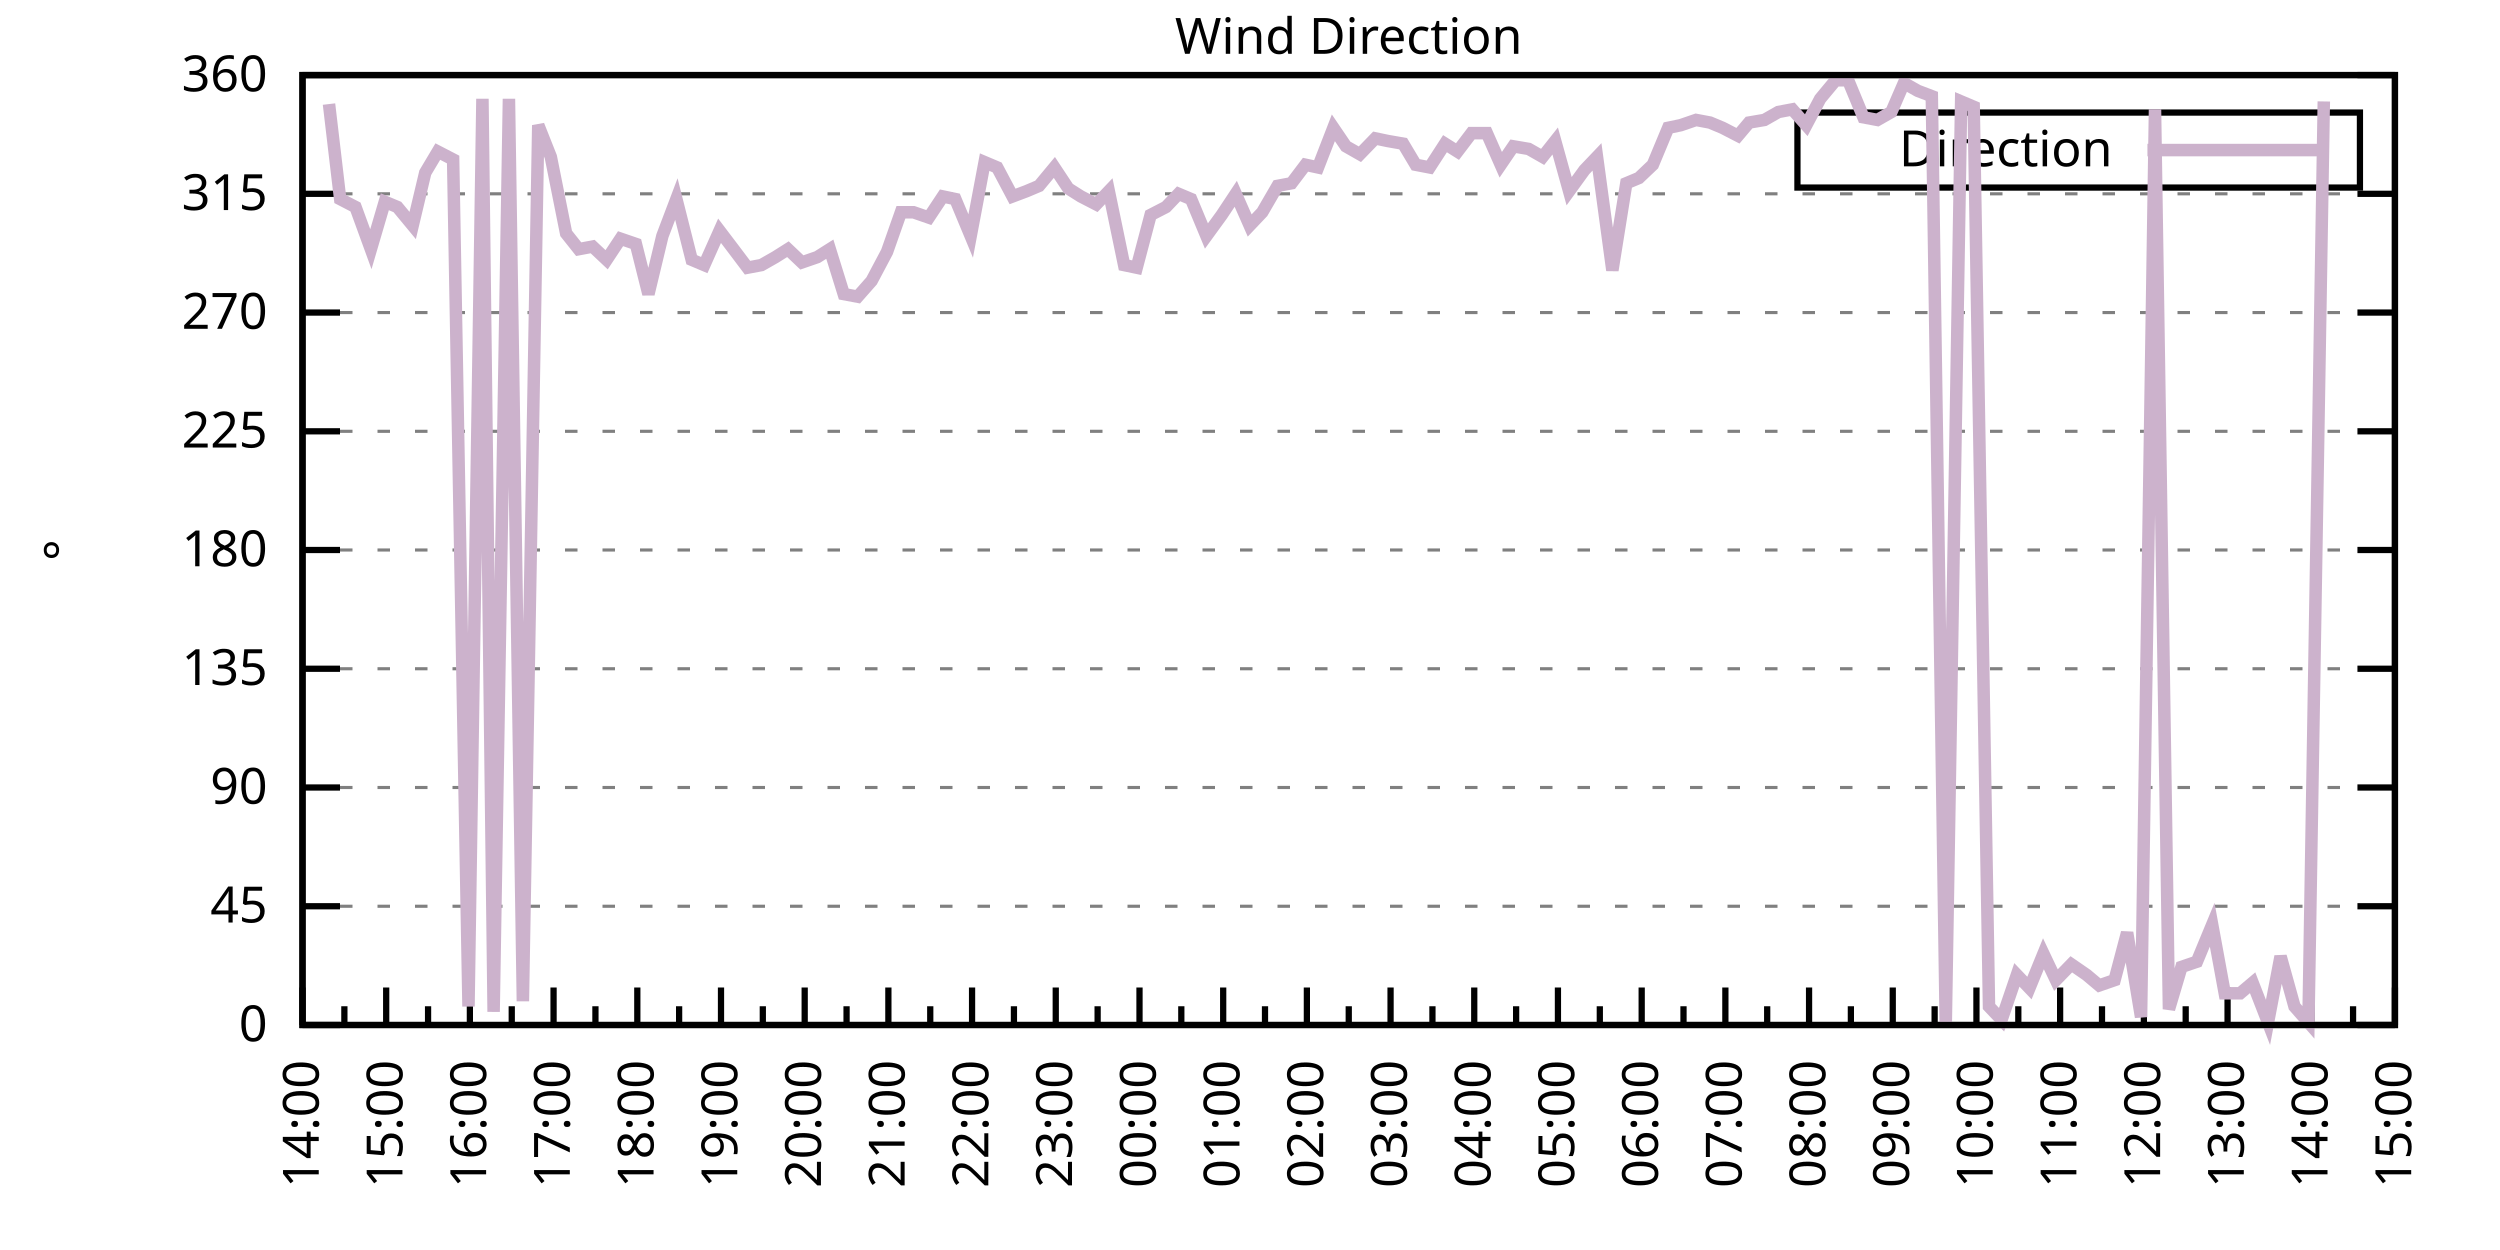
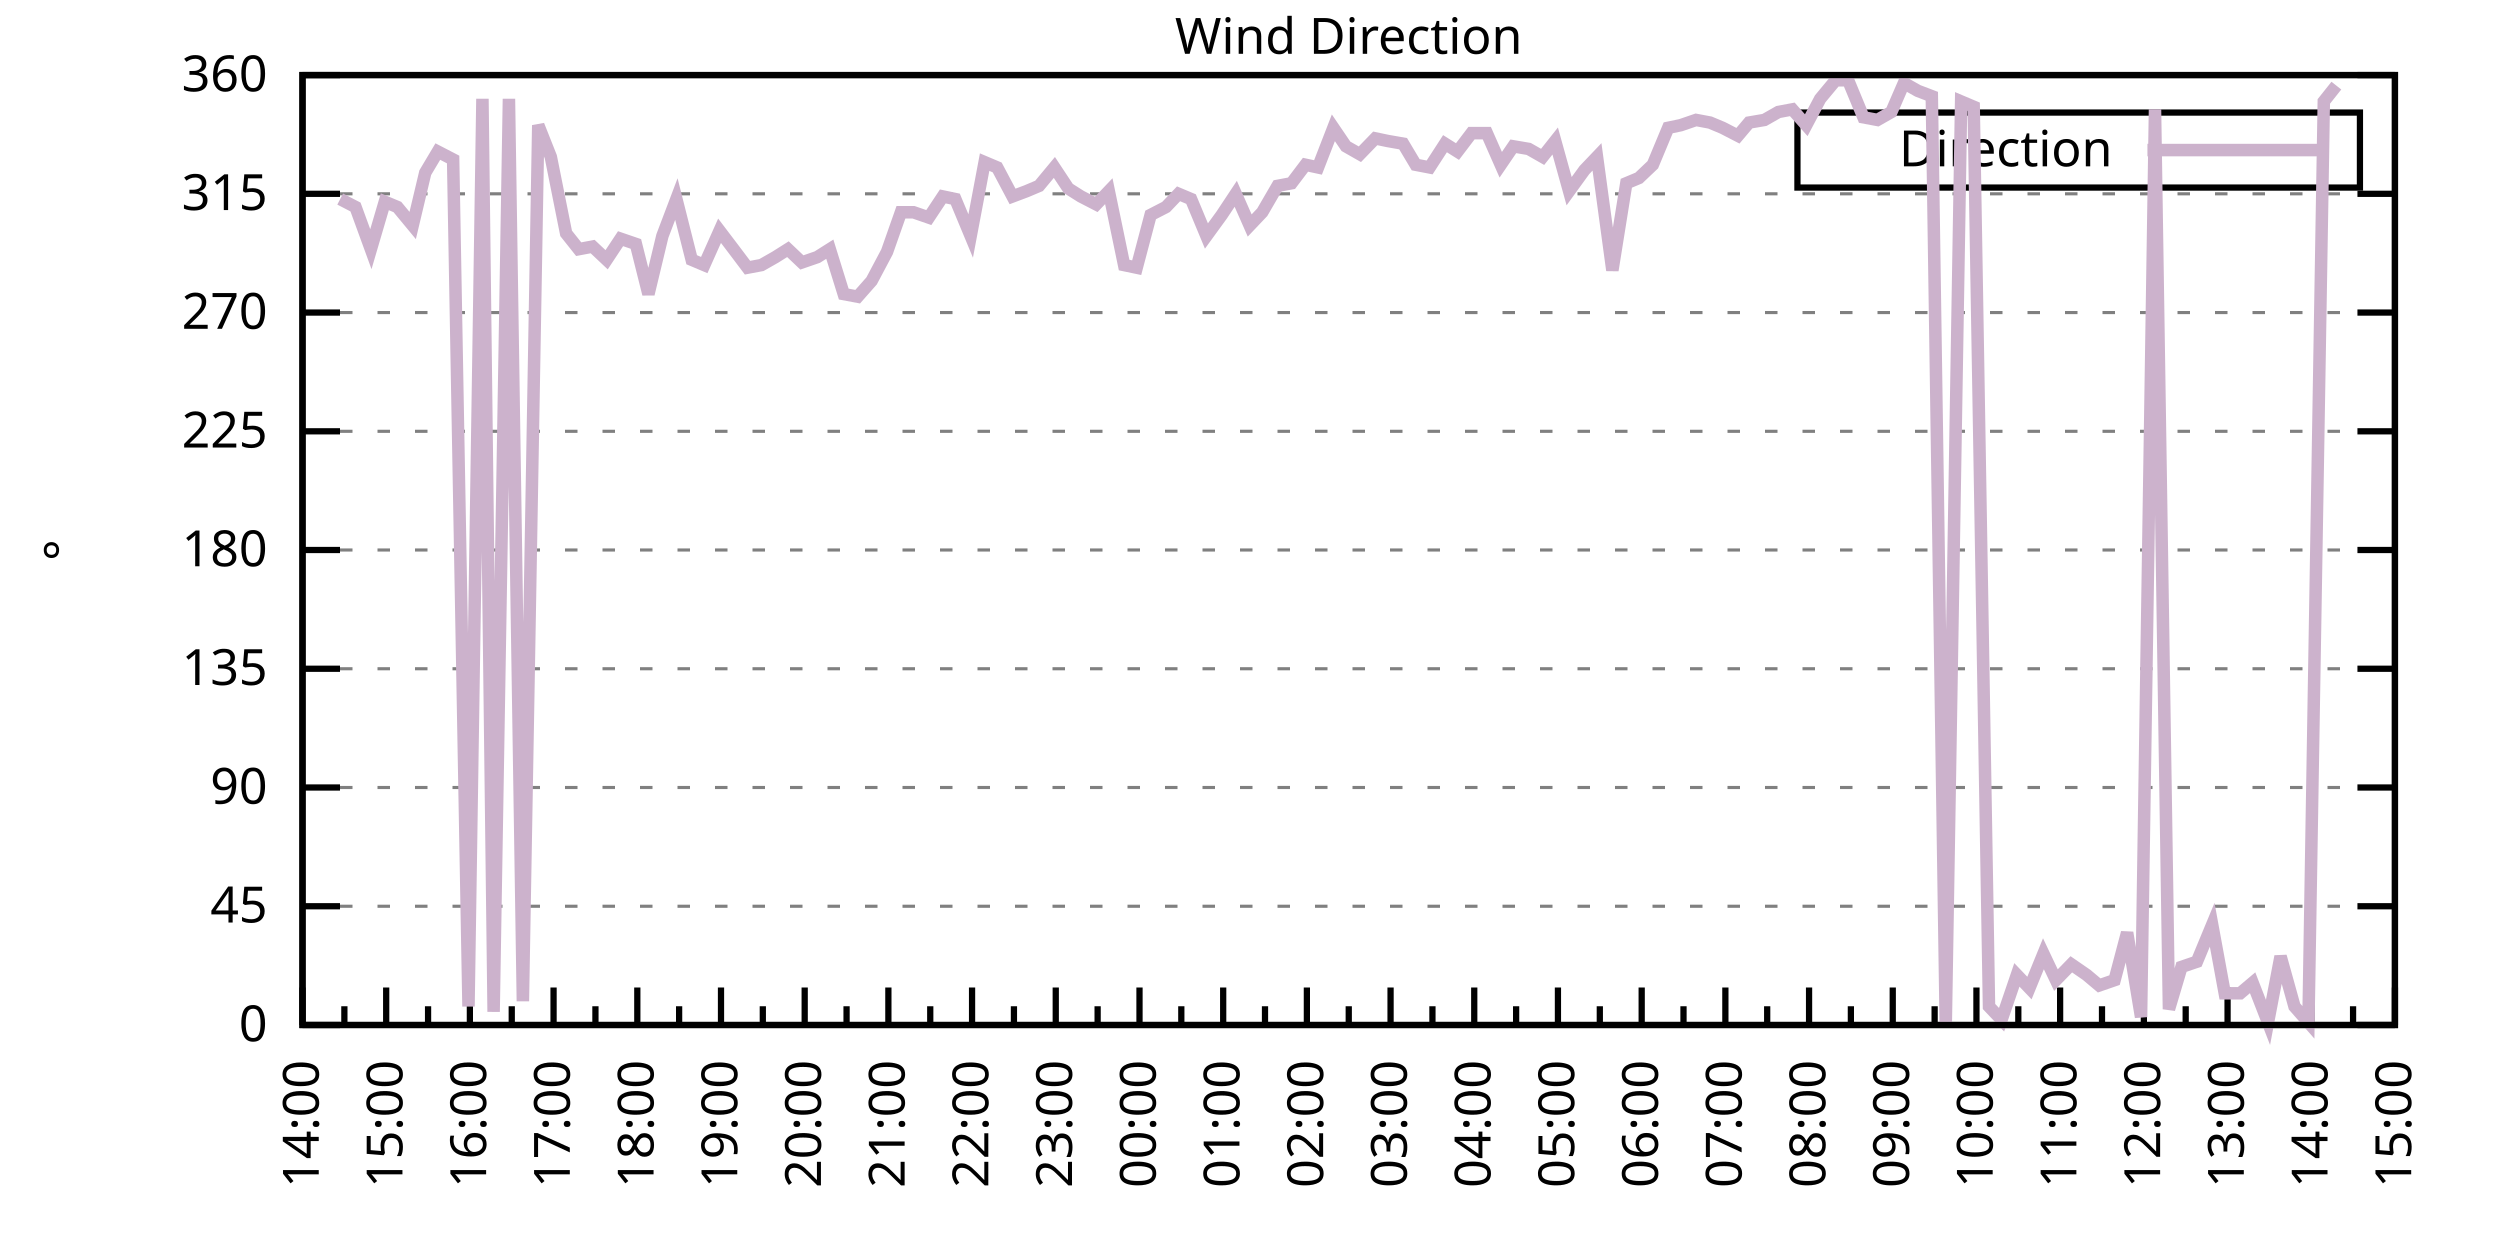
<svg xmlns="http://www.w3.org/2000/svg" xmlns:xlink="http://www.w3.org/1999/xlink" width="400" height="200" viewBox="0 0 400 200">
  <g id="gnuplot_canvas">
    <rect x="0" y="0" width="400" height="200" fill="none" />
    <defs>
      <circle id="gpDot" r="0.5" stroke-width="0.5" stroke="currentColor" />
      <path id="gpPt0" stroke-width="0.333" stroke="currentColor" d="M-1,0 h2 M0,-1 v2" />
      <path id="gpPt1" stroke-width="0.333" stroke="currentColor" d="M-1,-1 L1,1 M1,-1 L-1,1" />
      <path id="gpPt2" stroke-width="0.333" stroke="currentColor" d="M-1,0 L1,0 M0,-1 L0,1 M-1,-1 L1,1 M-1,1 L1,-1" />
      <rect id="gpPt3" stroke-width="0.333" stroke="currentColor" x="-1" y="-1" width="2" height="2" />
      <rect id="gpPt4" stroke-width="0.333" stroke="currentColor" fill="currentColor" x="-1" y="-1" width="2" height="2" />
      <circle id="gpPt5" stroke-width="0.333" stroke="currentColor" cx="0" cy="0" r="1" />
      <use xlink:href="#gpPt5" id="gpPt6" fill="currentColor" stroke="none" />
      <path id="gpPt7" stroke-width="0.333" stroke="currentColor" d="M0,-1.33 L-1.33,0.67 L1.33,0.67 z" />
      <use xlink:href="#gpPt7" id="gpPt8" fill="currentColor" stroke="none" />
      <use xlink:href="#gpPt7" id="gpPt9" stroke="currentColor" transform="rotate(180)" />
      <use xlink:href="#gpPt9" id="gpPt10" fill="currentColor" stroke="none" />
      <use xlink:href="#gpPt3" id="gpPt11" stroke="currentColor" transform="rotate(45)" />
      <use xlink:href="#gpPt11" id="gpPt12" fill="currentColor" stroke="none" />
      <path id="gpPt13" stroke-width="0.333" stroke="currentColor" d="M0,1.330 L1.265,0.411 L0.782,-1.067 L-0.782,-1.076 L-1.265,0.411 z" />
      <use xlink:href="#gpPt13" id="gpPt14" fill="currentColor" stroke="none" />
      <filter id="textbox" filterUnits="objectBoundingBox" x="0" y="0" height="1" width="1">
        <feFlood flood-color="white" flood-opacity="1" result="bgnd" />
        <feComposite in="SourceGraphic" in2="bgnd" operator="atop" />
      </filter>
      <filter id="greybox" filterUnits="objectBoundingBox" x="0" y="0" height="1" width="1">
        <feFlood flood-color="lightgrey" flood-opacity="1" result="grey" />
        <feComposite in="SourceGraphic" in2="grey" operator="atop" />
      </filter>
    </defs>
    <g fill="none" color="white" stroke="currentColor" stroke-width="1.00" stroke-linecap="butt" stroke-linejoin="miter">
</g>
    <g fill="none" color="black" stroke="currentColor" stroke-width="1.00" stroke-linecap="butt" stroke-linejoin="miter">
      <g stroke="none" shape-rendering="crispEdges">
        <polygon fill="rgb(255, 255, 255)" points="48.40,164.00 383.18,164.00 383.18,12.02 48.40,12.02 " />
      </g>
    </g>
    <g fill="none" color="black" stroke="currentColor" stroke-width="1.00" stroke-linecap="butt" stroke-linejoin="miter">
</g>
    <g fill="none" color="black" stroke="black" stroke-width="0.50" stroke-linecap="butt" stroke-linejoin="miter">
</g>
    <g fill="none" color="gray" stroke="currentColor" stroke-width="0.50" stroke-linecap="butt" stroke-linejoin="miter">
      <path stroke="gray" stroke-dasharray="2,4" class="gridline" d="M48.40,164.00 L383.19,164.00  " />
    </g>
    <g fill="none" color="gray" stroke="gray" stroke-width="1.00" stroke-linecap="butt" stroke-linejoin="miter">
</g>
    <g fill="none" color="black" stroke="currentColor" stroke-width="1.00" stroke-linecap="butt" stroke-linejoin="miter">
      <path stroke="black" d="M48.40,164.00 L54.40,164.00 M383.19,164.00 L377.19,164.00  " />
      <g transform="translate(42.80,166.60)" stroke="none" fill="black" font-family="Sans" font-size="8.00" text-anchor="end">
        <text>
          <tspan font-family="Sans"> 0</tspan>
        </text>
      </g>
    </g>
    <g fill="none" color="black" stroke="currentColor" stroke-width="1.00" stroke-linecap="butt" stroke-linejoin="miter">
</g>
    <g fill="none" color="black" stroke="black" stroke-width="0.50" stroke-linecap="butt" stroke-linejoin="miter">
</g>
    <g fill="none" color="gray" stroke="currentColor" stroke-width="0.50" stroke-linecap="butt" stroke-linejoin="miter">
      <path stroke="gray" stroke-dasharray="2,4" class="gridline" d="M48.40,145.00 L383.19,145.00  " />
    </g>
    <g fill="none" color="gray" stroke="gray" stroke-width="1.00" stroke-linecap="butt" stroke-linejoin="miter">
</g>
    <g fill="none" color="black" stroke="currentColor" stroke-width="1.00" stroke-linecap="butt" stroke-linejoin="miter">
      <path stroke="black" d="M48.40,145.00 L54.40,145.00 M383.19,145.00 L377.19,145.00  " />
      <g transform="translate(42.80,147.60)" stroke="none" fill="black" font-family="Sans" font-size="8.00" text-anchor="end">
        <text>
          <tspan font-family="Sans"> 45</tspan>
        </text>
      </g>
    </g>
    <g fill="none" color="black" stroke="currentColor" stroke-width="1.00" stroke-linecap="butt" stroke-linejoin="miter">
</g>
    <g fill="none" color="black" stroke="black" stroke-width="0.50" stroke-linecap="butt" stroke-linejoin="miter">
</g>
    <g fill="none" color="gray" stroke="currentColor" stroke-width="0.50" stroke-linecap="butt" stroke-linejoin="miter">
      <path stroke="gray" stroke-dasharray="2,4" class="gridline" d="M48.40,126.00 L383.19,126.00  " />
    </g>
    <g fill="none" color="gray" stroke="gray" stroke-width="1.00" stroke-linecap="butt" stroke-linejoin="miter">
</g>
    <g fill="none" color="black" stroke="currentColor" stroke-width="1.00" stroke-linecap="butt" stroke-linejoin="miter">
      <path stroke="black" d="M48.40,126.00 L54.40,126.00 M383.19,126.00 L377.19,126.00  " />
      <g transform="translate(42.80,128.60)" stroke="none" fill="black" font-family="Sans" font-size="8.00" text-anchor="end">
        <text>
          <tspan font-family="Sans"> 90</tspan>
        </text>
      </g>
    </g>
    <g fill="none" color="black" stroke="currentColor" stroke-width="1.00" stroke-linecap="butt" stroke-linejoin="miter">
</g>
    <g fill="none" color="black" stroke="black" stroke-width="0.50" stroke-linecap="butt" stroke-linejoin="miter">
</g>
    <g fill="none" color="gray" stroke="currentColor" stroke-width="0.50" stroke-linecap="butt" stroke-linejoin="miter">
      <path stroke="gray" stroke-dasharray="2,4" class="gridline" d="M48.40,107.00 L383.19,107.00  " />
    </g>
    <g fill="none" color="gray" stroke="gray" stroke-width="1.00" stroke-linecap="butt" stroke-linejoin="miter">
</g>
    <g fill="none" color="black" stroke="currentColor" stroke-width="1.00" stroke-linecap="butt" stroke-linejoin="miter">
      <path stroke="black" d="M48.40,107.00 L54.40,107.00 M383.19,107.00 L377.19,107.00  " />
      <g transform="translate(42.80,109.60)" stroke="none" fill="black" font-family="Sans" font-size="8.00" text-anchor="end">
        <text>
          <tspan font-family="Sans"> 135</tspan>
        </text>
      </g>
    </g>
    <g fill="none" color="black" stroke="currentColor" stroke-width="1.00" stroke-linecap="butt" stroke-linejoin="miter">
</g>
    <g fill="none" color="black" stroke="black" stroke-width="0.50" stroke-linecap="butt" stroke-linejoin="miter">
</g>
    <g fill="none" color="gray" stroke="currentColor" stroke-width="0.50" stroke-linecap="butt" stroke-linejoin="miter">
      <path stroke="gray" stroke-dasharray="2,4" class="gridline" d="M48.40,88.00 L383.19,88.00  " />
    </g>
    <g fill="none" color="gray" stroke="gray" stroke-width="1.00" stroke-linecap="butt" stroke-linejoin="miter">
</g>
    <g fill="none" color="black" stroke="currentColor" stroke-width="1.00" stroke-linecap="butt" stroke-linejoin="miter">
      <path stroke="black" d="M48.40,88.00 L54.40,88.00 M383.19,88.00 L377.19,88.00  " />
      <g transform="translate(42.80,90.60)" stroke="none" fill="black" font-family="Sans" font-size="8.00" text-anchor="end">
        <text>
          <tspan font-family="Sans"> 180</tspan>
        </text>
      </g>
    </g>
    <g fill="none" color="black" stroke="currentColor" stroke-width="1.00" stroke-linecap="butt" stroke-linejoin="miter">
</g>
    <g fill="none" color="black" stroke="black" stroke-width="0.50" stroke-linecap="butt" stroke-linejoin="miter">
</g>
    <g fill="none" color="gray" stroke="currentColor" stroke-width="0.50" stroke-linecap="butt" stroke-linejoin="miter">
      <path stroke="gray" stroke-dasharray="2,4" class="gridline" d="M48.40,69.01 L383.19,69.01  " />
    </g>
    <g fill="none" color="gray" stroke="gray" stroke-width="1.00" stroke-linecap="butt" stroke-linejoin="miter">
</g>
    <g fill="none" color="black" stroke="currentColor" stroke-width="1.00" stroke-linecap="butt" stroke-linejoin="miter">
      <path stroke="black" d="M48.40,69.01 L54.40,69.01 M383.19,69.01 L377.19,69.01  " />
      <g transform="translate(42.80,71.61)" stroke="none" fill="black" font-family="Sans" font-size="8.00" text-anchor="end">
        <text>
          <tspan font-family="Sans"> 225</tspan>
        </text>
      </g>
    </g>
    <g fill="none" color="black" stroke="currentColor" stroke-width="1.00" stroke-linecap="butt" stroke-linejoin="miter">
</g>
    <g fill="none" color="black" stroke="black" stroke-width="0.50" stroke-linecap="butt" stroke-linejoin="miter">
</g>
    <g fill="none" color="gray" stroke="currentColor" stroke-width="0.50" stroke-linecap="butt" stroke-linejoin="miter">
      <path stroke="gray" stroke-dasharray="2,4" class="gridline" d="M48.40,50.01 L383.19,50.01  " />
    </g>
    <g fill="none" color="gray" stroke="gray" stroke-width="1.00" stroke-linecap="butt" stroke-linejoin="miter">
</g>
    <g fill="none" color="black" stroke="currentColor" stroke-width="1.00" stroke-linecap="butt" stroke-linejoin="miter">
      <path stroke="black" d="M48.40,50.01 L54.40,50.01 M383.19,50.01 L377.19,50.01  " />
      <g transform="translate(42.80,52.61)" stroke="none" fill="black" font-family="Sans" font-size="8.00" text-anchor="end">
        <text>
          <tspan font-family="Sans"> 270</tspan>
        </text>
      </g>
    </g>
    <g fill="none" color="black" stroke="currentColor" stroke-width="1.00" stroke-linecap="butt" stroke-linejoin="miter">
</g>
    <g fill="none" color="black" stroke="black" stroke-width="0.50" stroke-linecap="butt" stroke-linejoin="miter">
</g>
    <g fill="none" color="gray" stroke="currentColor" stroke-width="0.50" stroke-linecap="butt" stroke-linejoin="miter">
      <path stroke="gray" stroke-dasharray="2,4" class="gridline" d="M48.40,31.01 L383.19,31.01  " />
    </g>
    <g fill="none" color="gray" stroke="gray" stroke-width="1.00" stroke-linecap="butt" stroke-linejoin="miter">
</g>
    <g fill="none" color="black" stroke="currentColor" stroke-width="1.00" stroke-linecap="butt" stroke-linejoin="miter">
      <path stroke="black" d="M48.40,31.01 L54.40,31.01 M383.19,31.01 L377.19,31.01  " />
      <g transform="translate(42.80,33.61)" stroke="none" fill="black" font-family="Sans" font-size="8.00" text-anchor="end">
        <text>
          <tspan font-family="Sans"> 315</tspan>
        </text>
      </g>
    </g>
    <g fill="none" color="black" stroke="currentColor" stroke-width="1.00" stroke-linecap="butt" stroke-linejoin="miter">
</g>
    <g fill="none" color="black" stroke="black" stroke-width="0.50" stroke-linecap="butt" stroke-linejoin="miter">
</g>
    <g fill="none" color="gray" stroke="currentColor" stroke-width="0.50" stroke-linecap="butt" stroke-linejoin="miter">
      <path stroke="gray" stroke-dasharray="2,4" class="gridline" d="M48.40,12.01 L383.19,12.01  " />
    </g>
    <g fill="none" color="gray" stroke="gray" stroke-width="1.00" stroke-linecap="butt" stroke-linejoin="miter">
</g>
    <g fill="none" color="black" stroke="currentColor" stroke-width="1.00" stroke-linecap="butt" stroke-linejoin="miter">
      <path stroke="black" d="M48.40,12.01 L54.40,12.01 M383.19,12.01 L377.19,12.01  " />
      <g transform="translate(42.80,14.61)" stroke="none" fill="black" font-family="Sans" font-size="8.00" text-anchor="end">
        <text>
          <tspan font-family="Sans"> 360</tspan>
        </text>
      </g>
    </g>
    <g fill="none" color="black" stroke="currentColor" stroke-width="1.00" stroke-linecap="butt" stroke-linejoin="miter">
      <path stroke="black" d="M48.40,164.00 L48.40,158.00  " />
      <g transform="translate(51.00,169.60) rotate(270)" stroke="none" fill="black" font-family="Sans" font-size="8.00" text-anchor="end">
        <text>
          <tspan font-family="Sans">14:00</tspan>
        </text>
      </g>
    </g>
    <g fill="none" color="black" stroke="currentColor" stroke-width="1.00" stroke-linecap="butt" stroke-linejoin="miter">
      <path stroke="black" d="M55.10,164.00 L55.10,161.00 M61.79,164.00 L61.79,158.00  " />
      <g transform="translate(64.39,169.60) rotate(270)" stroke="none" fill="black" font-family="Sans" font-size="8.00" text-anchor="end">
        <text>
          <tspan font-family="Sans">15:00</tspan>
        </text>
      </g>
    </g>
    <g fill="none" color="black" stroke="currentColor" stroke-width="1.00" stroke-linecap="butt" stroke-linejoin="miter">
      <path stroke="black" d="M68.49,164.00 L68.49,161.00 M75.18,164.00 L75.18,158.00  " />
      <g transform="translate(77.78,169.60) rotate(270)" stroke="none" fill="black" font-family="Sans" font-size="8.00" text-anchor="end">
        <text>
          <tspan font-family="Sans">16:00</tspan>
        </text>
      </g>
    </g>
    <g fill="none" color="black" stroke="currentColor" stroke-width="1.00" stroke-linecap="butt" stroke-linejoin="miter">
      <path stroke="black" d="M81.88,164.00 L81.88,161.00 M88.57,164.00 L88.57,158.00  " />
      <g transform="translate(91.17,169.60) rotate(270)" stroke="none" fill="black" font-family="Sans" font-size="8.00" text-anchor="end">
        <text>
          <tspan font-family="Sans">17:00</tspan>
        </text>
      </g>
    </g>
    <g fill="none" color="black" stroke="currentColor" stroke-width="1.00" stroke-linecap="butt" stroke-linejoin="miter">
      <path stroke="black" d="M95.27,164.00 L95.27,161.00 M101.97,164.00 L101.97,158.00  " />
      <g transform="translate(104.57,169.60) rotate(270)" stroke="none" fill="black" font-family="Sans" font-size="8.00" text-anchor="end">
        <text>
          <tspan font-family="Sans">18:00</tspan>
        </text>
      </g>
    </g>
    <g fill="none" color="black" stroke="currentColor" stroke-width="1.00" stroke-linecap="butt" stroke-linejoin="miter">
      <path stroke="black" d="M108.66,164.00 L108.66,161.00 M115.36,164.00 L115.36,158.00  " />
      <g transform="translate(117.96,169.60) rotate(270)" stroke="none" fill="black" font-family="Sans" font-size="8.00" text-anchor="end">
        <text>
          <tspan font-family="Sans">19:00</tspan>
        </text>
      </g>
    </g>
    <g fill="none" color="black" stroke="currentColor" stroke-width="1.00" stroke-linecap="butt" stroke-linejoin="miter">
      <path stroke="black" d="M122.05,164.00 L122.05,161.00 M128.75,164.00 L128.75,158.00  " />
      <g transform="translate(131.35,169.60) rotate(270)" stroke="none" fill="black" font-family="Sans" font-size="8.00" text-anchor="end">
        <text>
          <tspan font-family="Sans">20:00</tspan>
        </text>
      </g>
    </g>
    <g fill="none" color="black" stroke="currentColor" stroke-width="1.00" stroke-linecap="butt" stroke-linejoin="miter">
      <path stroke="black" d="M135.45,164.00 L135.45,161.00 M142.14,164.00 L142.14,158.00  " />
      <g transform="translate(144.74,169.60) rotate(270)" stroke="none" fill="black" font-family="Sans" font-size="8.00" text-anchor="end">
        <text>
          <tspan font-family="Sans">21:00</tspan>
        </text>
      </g>
    </g>
    <g fill="none" color="black" stroke="currentColor" stroke-width="1.00" stroke-linecap="butt" stroke-linejoin="miter">
      <path stroke="black" d="M148.84,164.00 L148.84,161.00 M155.53,164.00 L155.53,158.00  " />
      <g transform="translate(158.13,169.60) rotate(270)" stroke="none" fill="black" font-family="Sans" font-size="8.00" text-anchor="end">
        <text>
          <tspan font-family="Sans">22:00</tspan>
        </text>
      </g>
    </g>
    <g fill="none" color="black" stroke="currentColor" stroke-width="1.00" stroke-linecap="butt" stroke-linejoin="miter">
      <path stroke="black" d="M162.23,164.00 L162.23,161.00 M168.92,164.00 L168.92,158.00  " />
      <g transform="translate(171.52,169.60) rotate(270)" stroke="none" fill="black" font-family="Sans" font-size="8.00" text-anchor="end">
        <text>
          <tspan font-family="Sans">23:00</tspan>
        </text>
      </g>
    </g>
    <g fill="none" color="black" stroke="currentColor" stroke-width="1.00" stroke-linecap="butt" stroke-linejoin="miter">
      <path stroke="black" d="M175.62,164.00 L175.62,161.00 M182.32,164.00 L182.32,158.00  " />
      <g transform="translate(184.92,169.60) rotate(270)" stroke="none" fill="black" font-family="Sans" font-size="8.00" text-anchor="end">
        <text>
          <tspan font-family="Sans">00:00</tspan>
        </text>
      </g>
    </g>
    <g fill="none" color="black" stroke="currentColor" stroke-width="1.00" stroke-linecap="butt" stroke-linejoin="miter">
      <path stroke="black" d="M189.01,164.00 L189.01,161.00 M195.71,164.00 L195.71,158.00  " />
      <g transform="translate(198.31,169.60) rotate(270)" stroke="none" fill="black" font-family="Sans" font-size="8.00" text-anchor="end">
        <text>
          <tspan font-family="Sans">01:00</tspan>
        </text>
      </g>
    </g>
    <g fill="none" color="black" stroke="currentColor" stroke-width="1.00" stroke-linecap="butt" stroke-linejoin="miter">
      <path stroke="black" d="M202.40,164.00 L202.40,161.00 M209.10,164.00 L209.10,158.00  " />
      <g transform="translate(211.70,169.60) rotate(270)" stroke="none" fill="black" font-family="Sans" font-size="8.00" text-anchor="end">
        <text>
          <tspan font-family="Sans">02:00</tspan>
        </text>
      </g>
    </g>
    <g fill="none" color="black" stroke="currentColor" stroke-width="1.00" stroke-linecap="butt" stroke-linejoin="miter">
      <path stroke="black" d="M215.80,164.00 L215.80,161.00 M222.49,164.00 L222.49,158.00  " />
      <g transform="translate(225.09,169.60) rotate(270)" stroke="none" fill="black" font-family="Sans" font-size="8.00" text-anchor="end">
        <text>
          <tspan font-family="Sans">03:00</tspan>
        </text>
      </g>
    </g>
    <g fill="none" color="black" stroke="currentColor" stroke-width="1.00" stroke-linecap="butt" stroke-linejoin="miter">
      <path stroke="black" d="M229.19,164.00 L229.19,161.00 M235.88,164.00 L235.88,158.00  " />
      <g transform="translate(238.48,169.60) rotate(270)" stroke="none" fill="black" font-family="Sans" font-size="8.00" text-anchor="end">
        <text>
          <tspan font-family="Sans">04:00</tspan>
        </text>
      </g>
    </g>
    <g fill="none" color="black" stroke="currentColor" stroke-width="1.00" stroke-linecap="butt" stroke-linejoin="miter">
      <path stroke="black" d="M242.58,164.00 L242.58,161.00 M249.27,164.00 L249.27,158.00  " />
      <g transform="translate(251.87,169.60) rotate(270)" stroke="none" fill="black" font-family="Sans" font-size="8.00" text-anchor="end">
        <text>
          <tspan font-family="Sans">05:00</tspan>
        </text>
      </g>
    </g>
    <g fill="none" color="black" stroke="currentColor" stroke-width="1.00" stroke-linecap="butt" stroke-linejoin="miter">
      <path stroke="black" d="M255.97,164.00 L255.97,161.00 M262.67,164.00 L262.67,158.00  " />
      <g transform="translate(265.27,169.60) rotate(270)" stroke="none" fill="black" font-family="Sans" font-size="8.00" text-anchor="end">
        <text>
          <tspan font-family="Sans">06:00</tspan>
        </text>
      </g>
    </g>
    <g fill="none" color="black" stroke="currentColor" stroke-width="1.00" stroke-linecap="butt" stroke-linejoin="miter">
      <path stroke="black" d="M269.36,164.00 L269.36,161.00 M276.06,164.00 L276.06,158.00  " />
      <g transform="translate(278.66,169.60) rotate(270)" stroke="none" fill="black" font-family="Sans" font-size="8.00" text-anchor="end">
        <text>
          <tspan font-family="Sans">07:00</tspan>
        </text>
      </g>
    </g>
    <g fill="none" color="black" stroke="currentColor" stroke-width="1.00" stroke-linecap="butt" stroke-linejoin="miter">
      <path stroke="black" d="M282.75,164.00 L282.75,161.00 M289.45,164.00 L289.45,158.00  " />
      <g transform="translate(292.05,169.60) rotate(270)" stroke="none" fill="black" font-family="Sans" font-size="8.00" text-anchor="end">
        <text>
          <tspan font-family="Sans">08:00</tspan>
        </text>
      </g>
    </g>
    <g fill="none" color="black" stroke="currentColor" stroke-width="1.00" stroke-linecap="butt" stroke-linejoin="miter">
      <path stroke="black" d="M296.14,164.00 L296.14,161.00 M302.84,164.00 L302.84,158.00  " />
      <g transform="translate(305.44,169.60) rotate(270)" stroke="none" fill="black" font-family="Sans" font-size="8.00" text-anchor="end">
        <text>
          <tspan font-family="Sans">09:00</tspan>
        </text>
      </g>
    </g>
    <g fill="none" color="black" stroke="currentColor" stroke-width="1.00" stroke-linecap="butt" stroke-linejoin="miter">
      <path stroke="black" d="M309.54,164.00 L309.54,161.00 M316.23,164.00 L316.23,158.00  " />
      <g transform="translate(318.83,169.60) rotate(270)" stroke="none" fill="black" font-family="Sans" font-size="8.00" text-anchor="end">
        <text>
          <tspan font-family="Sans">10:00</tspan>
        </text>
      </g>
    </g>
    <g fill="none" color="black" stroke="currentColor" stroke-width="1.00" stroke-linecap="butt" stroke-linejoin="miter">
      <path stroke="black" d="M322.93,164.00 L322.93,161.00 M329.62,164.00 L329.62,158.00  " />
      <g transform="translate(332.22,169.60) rotate(270)" stroke="none" fill="black" font-family="Sans" font-size="8.00" text-anchor="end">
        <text>
          <tspan font-family="Sans">11:00</tspan>
        </text>
      </g>
    </g>
    <g fill="none" color="black" stroke="currentColor" stroke-width="1.00" stroke-linecap="butt" stroke-linejoin="miter">
      <path stroke="black" d="M336.32,164.00 L336.32,161.00 M343.02,164.00 L343.02,158.00  " />
      <g transform="translate(345.62,169.60) rotate(270)" stroke="none" fill="black" font-family="Sans" font-size="8.00" text-anchor="end">
        <text>
          <tspan font-family="Sans">12:00</tspan>
        </text>
      </g>
    </g>
    <g fill="none" color="black" stroke="currentColor" stroke-width="1.00" stroke-linecap="butt" stroke-linejoin="miter">
      <path stroke="black" d="M349.71,164.00 L349.71,161.00 M356.41,164.00 L356.41,158.00  " />
      <g transform="translate(359.01,169.60) rotate(270)" stroke="none" fill="black" font-family="Sans" font-size="8.00" text-anchor="end">
        <text>
          <tspan font-family="Sans">13:00</tspan>
        </text>
      </g>
    </g>
    <g fill="none" color="black" stroke="currentColor" stroke-width="1.00" stroke-linecap="butt" stroke-linejoin="miter">
      <path stroke="black" d="M363.10,164.00 L363.10,161.00 M369.80,164.00 L369.80,158.00  " />
      <g transform="translate(372.40,169.60) rotate(270)" stroke="none" fill="black" font-family="Sans" font-size="8.00" text-anchor="end">
        <text>
          <tspan font-family="Sans">14:00</tspan>
        </text>
      </g>
    </g>
    <g fill="none" color="black" stroke="currentColor" stroke-width="1.00" stroke-linecap="butt" stroke-linejoin="miter">
      <path stroke="black" d="M376.49,164.00 L376.49,161.00 M383.19,164.00 L383.19,158.00  " />
      <g transform="translate(385.79,169.60) rotate(270)" stroke="none" fill="black" font-family="Sans" font-size="8.00" text-anchor="end">
        <text>
          <tspan font-family="Sans">15:00</tspan>
        </text>
      </g>
    </g>
    <g fill="none" color="black" stroke="currentColor" stroke-width="1.00" stroke-linecap="butt" stroke-linejoin="miter">
</g>
    <g fill="none" color="black" stroke="currentColor" stroke-width="1.00" stroke-linecap="butt" stroke-linejoin="miter">
      <path stroke="black" d="M48.40,12.01 L48.40,164.00 L383.19,164.00 L383.19,12.01 L48.40,12.01 Z  " />
    </g>
    <g fill="none" color="black" stroke="currentColor" stroke-width="1.00" stroke-linecap="butt" stroke-linejoin="miter">
      <g transform="translate(12.80,88.01) rotate(270)" stroke="none" fill="black" font-family="Sans" font-size="8.00" text-anchor="middle">
        <text>
          <tspan font-family="Sans">°</tspan>
        </text>
      </g>
    </g>
    <g fill="none" color="black" stroke="currentColor" stroke-width="1.00" stroke-linecap="butt" stroke-linejoin="miter">
</g>
    <g fill="none" color="black" stroke="currentColor" stroke-width="1.00" stroke-linecap="butt" stroke-linejoin="miter">
      <path stroke="black" d="M287.59,30.01 L287.59,18.01 L377.59,18.01 L377.59,30.01 L287.59,30.01 Z  " />
    </g>
    <g id="Wind_direction_plot_1">
      <g fill="none" color="white" stroke="black" stroke-width="2.00" stroke-linecap="butt" stroke-linejoin="miter">
</g>
      <g fill="none" color="black" stroke="currentColor" stroke-width="2.00" stroke-linecap="butt" stroke-linejoin="miter">
        <g transform="translate(337.99,26.61)" stroke="none" fill="black" font-family="Sans" font-size="8.00" text-anchor="end">
          <text>
            <tspan font-family="Sans">Direction</tspan>
          </text>
        </g>
      </g>
      <g fill="none" color="black" stroke="currentColor" stroke-width="2.00" stroke-linecap="butt" stroke-linejoin="miter">
-         <path stroke="rgb(204, 178, 204)" d="M343.59,24.01 L371.99,24.01 M52.64,16.65 L54.43,31.85 L56.88,33.12 L59.34,39.87 L61.57,32.28 L63.58,33.12   L66.03,36.08 L68.04,27.63 L70.05,24.25 L72.50,25.52 L74.96,161.04 L77.19,15.81 L78.98,161.89 L81.43,15.81   L83.66,160.20 L86.12,20.03 L88.13,25.10 L90.58,37.34 L92.59,39.87 L94.82,39.45 L97.06,41.56 L99.29,38.19   L101.74,39.03 L103.75,47.05 L105.98,37.76 L108.22,31.85 L110.67,41.56 L112.68,42.41 L115.13,36.92 L117.37,39.87   L119.60,42.83 L121.83,42.41 L124.06,41.14 L126.07,39.87 L128.30,41.99 L130.76,41.14 L132.77,39.87 L135.00,47.05   L137.23,47.47 L139.46,44.94 L141.92,40.30 L144.15,33.96 L146.16,33.96 L148.61,34.81 L150.85,31.43 L152.85,31.85   L155.31,37.76 L157.54,25.94 L159.55,26.79 L162.01,31.43 L164.24,30.59 L166.25,29.74 L168.70,26.79 L170.93,30.16   L172.94,31.43 L175.40,32.70 L177.41,30.59 L179.86,42.41 L181.87,42.83 L184.10,34.39 L186.56,33.12 L188.57,31.01   L190.57,31.85 L193.03,37.76 L195.48,34.39 L197.72,31.01 L199.95,36.08 L201.96,33.96 L204.41,29.74 L206.64,29.32   L208.88,26.36 L210.88,26.79 L213.34,20.45 L215.35,23.41 L217.58,24.68 L220.04,22.14 L222.04,22.56 L224.50,22.99   L226.51,26.36 L228.74,26.79 L231.20,22.99 L233.20,24.25 L235.44,21.30 L237.89,21.30 L240.12,26.36 L242.13,23.41   L244.59,23.83 L246.82,25.10 L248.83,22.56 L251.06,30.59 L253.51,27.21 L255.52,25.10 L257.98,43.25 L260.21,29.32   L262.22,28.48 L264.45,26.36 L266.91,20.45 L268.92,20.03 L271.37,19.19 L273.60,19.61 L275.61,20.45 L278.07,21.72   L279.85,19.61 L282.31,19.19 L284.54,17.92 L286.77,17.50 L289.00,20.03 L291.23,15.81 L293.69,12.85 L295.70,12.85   L298.15,18.77 L300.39,19.19 L302.62,17.92 L304.63,13.28 L306.86,14.54 L309.09,15.39 L311.32,164.00 L313.78,16.23   L315.79,17.08 L318.24,161.04 L320.25,163.16 L322.70,155.98 L324.71,158.09 L326.95,152.60 L328.95,156.82 L331.41,154.29   L333.86,155.98 L335.87,157.67 L338.33,156.82 L340.34,149.22 L342.57,162.73 L344.80,17.50 L347.03,161.47 L349.04,154.71   L351.50,153.87 L353.95,147.96 L355.96,158.93 L358.42,158.93 L360.42,157.24 L362.88,163.58 L364.89,153.02 L367.12,161.04   L369.35,163.58 L371.81,16.23  " />
+         <path stroke="rgb(204, 178, 204)" d="M343.59,24.01 L371.99,24.01 M54.43,31.85 L56.88,33.12 L59.34,39.87 L61.57,32.28 L63.58,33.12 L66.03,36.08   L68.04,27.63 L70.05,24.25 L72.50,25.52 L74.96,161.04 L77.19,15.81 L78.98,161.89 L81.43,15.81 L83.66,160.20   L86.12,20.03 L88.13,25.10 L90.58,37.34 L92.59,39.87 L94.82,39.45 L97.06,41.56 L99.29,38.19 L101.74,39.03   L103.75,47.05 L105.98,37.76 L108.22,31.85 L110.67,41.56 L112.68,42.41 L115.13,36.92 L117.37,39.87 L119.60,42.83   L121.83,42.41 L124.06,41.14 L126.07,39.87 L128.30,41.99 L130.76,41.14 L132.77,39.87 L135.00,47.05 L137.23,47.47   L139.46,44.94 L141.92,40.30 L144.15,33.96 L146.16,33.96 L148.61,34.81 L150.85,31.43 L152.85,31.85 L155.31,37.76   L157.54,25.94 L159.55,26.79 L162.01,31.43 L164.24,30.59 L166.25,29.74 L168.70,26.79 L170.93,30.16 L172.94,31.43   L175.40,32.70 L177.41,30.59 L179.86,42.41 L181.87,42.83 L184.10,34.39 L186.56,33.12 L188.57,31.01 L190.57,31.85   L193.03,37.76 L195.48,34.39 L197.72,31.01 L199.95,36.08 L201.96,33.96 L204.41,29.74 L206.64,29.32 L208.88,26.36   L210.88,26.79 L213.34,20.45 L215.35,23.41 L217.58,24.68 L220.04,22.14 L222.04,22.56 L224.50,22.99 L226.51,26.36   L228.74,26.79 L231.20,22.99 L233.20,24.25 L235.44,21.30 L237.89,21.30 L240.12,26.36 L242.13,23.41 L244.59,23.83   L246.82,25.10 L248.83,22.56 L251.06,30.59 L253.51,27.21 L255.52,25.10 L257.98,43.25 L260.21,29.32 L262.22,28.48   L264.45,26.36 L266.91,20.45 L268.92,20.03 L271.37,19.19 L273.60,19.61 L275.61,20.45 L278.07,21.72 L279.85,19.61   L282.31,19.19 L284.54,17.92 L286.77,17.50 L289.00,20.03 L291.23,15.81 L293.69,12.85 L295.70,12.85 L298.15,18.77   L300.39,19.19 L302.62,17.92 L304.63,13.28 L306.86,14.54 L309.09,15.39 L311.32,164.00 L313.78,16.23 L315.79,17.08   L318.24,161.04 L320.25,163.16 L322.70,155.98 L324.71,158.09 L326.95,152.60 L328.95,156.82 L331.41,154.29 L333.86,155.98   L335.87,157.67 L338.33,156.82 L340.34,149.22 L342.57,162.73 L344.80,17.50 L347.03,161.47 L349.04,154.71 L351.50,153.87   L353.95,147.96 L355.96,158.93 L358.42,158.93 L360.42,157.24 L362.88,163.58 L364.89,153.02 L367.12,161.04 L369.35,163.58   L371.81,16.23 L373.82,13.70  " />
      </g>
    </g>
    <g fill="none" color="black" stroke="currentColor" stroke-width="2.00" stroke-linecap="butt" stroke-linejoin="miter">
</g>
    <g fill="none" color="black" stroke="black" stroke-width="1.00" stroke-linecap="butt" stroke-linejoin="miter">
</g>
    <g fill="none" color="black" stroke="currentColor" stroke-width="1.00" stroke-linecap="butt" stroke-linejoin="miter">
      <path stroke="black" d="M48.40,12.01 L48.40,164.00 L383.19,164.00 L383.19,12.01 L48.40,12.01 Z  " />
    </g>
    <g fill="none" color="black" stroke="currentColor" stroke-width="1.00" stroke-linecap="butt" stroke-linejoin="miter">
      <g transform="translate(215.79,8.61)" stroke="none" fill="black" font-family="Sans" font-size="8.00" text-anchor="middle">
        <text>
          <tspan font-family="Sans">Wind Direction</tspan>
        </text>
      </g>
    </g>
    <g fill="none" color="black" stroke="currentColor" stroke-width="1.00" stroke-linecap="butt" stroke-linejoin="miter">
</g>
  </g>
</svg>
